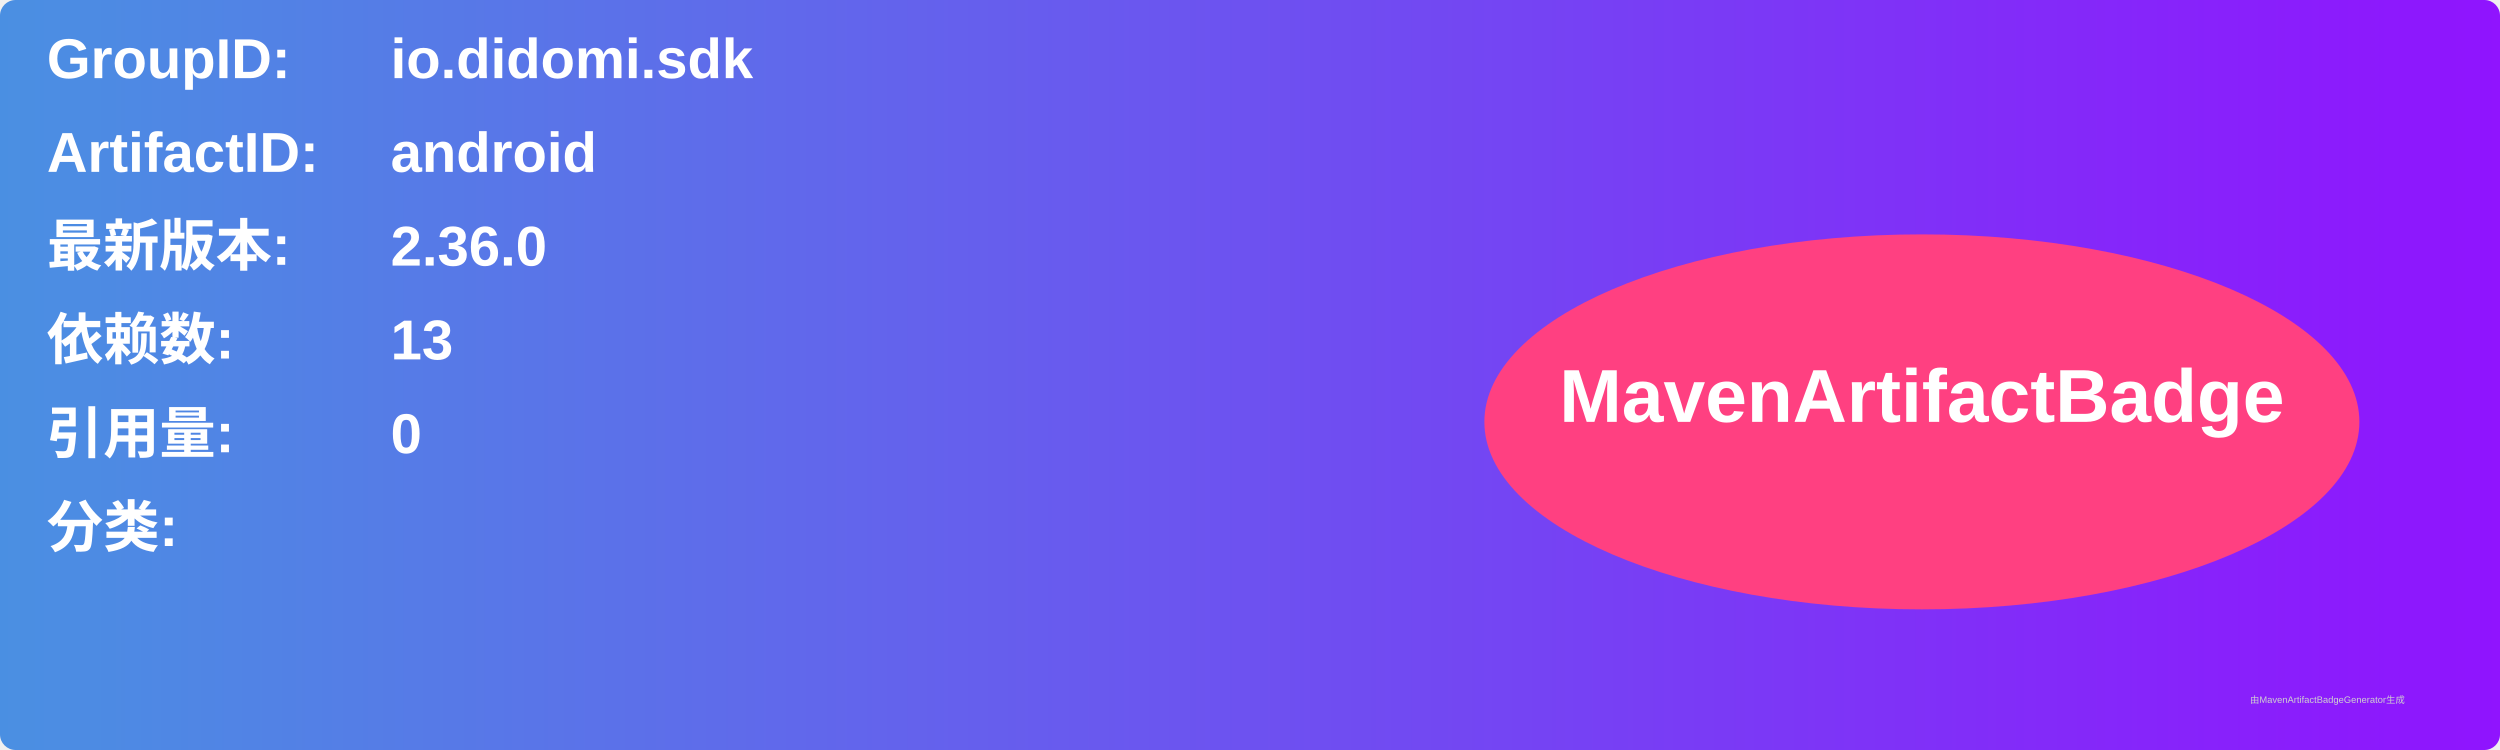
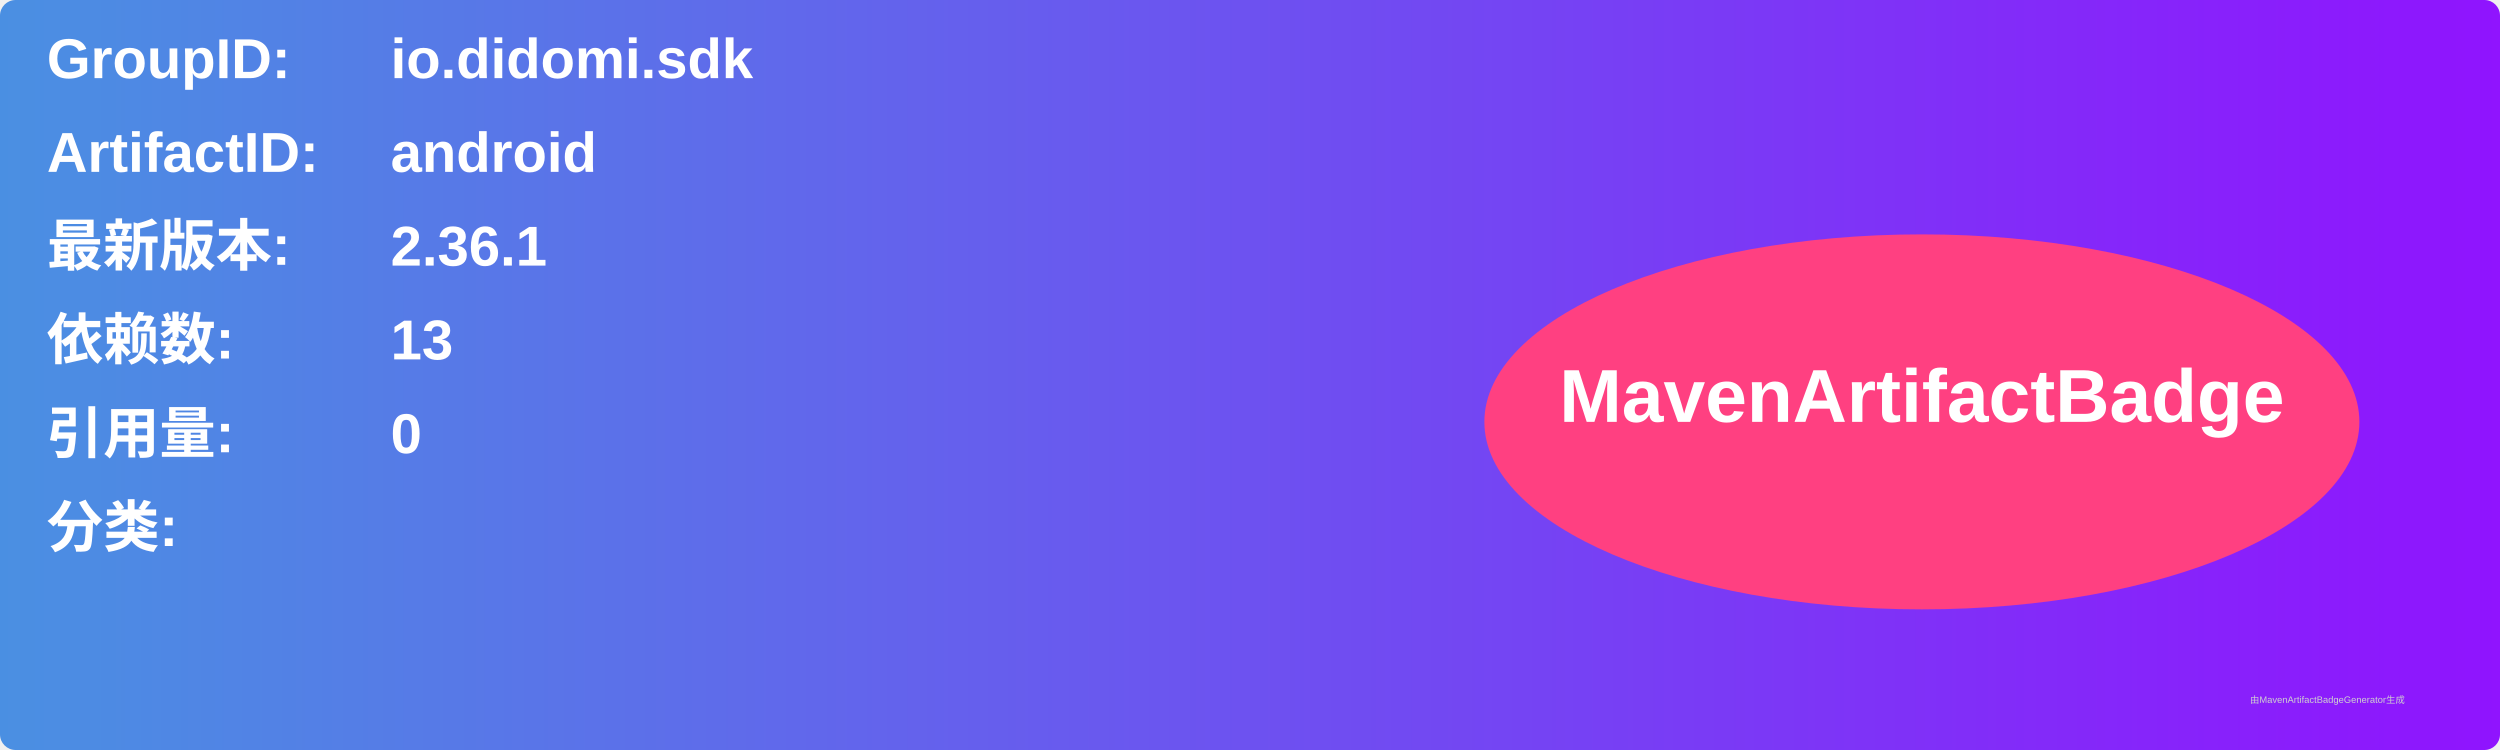
<svg xmlns="http://www.w3.org/2000/svg" width="800" height="240" viewBox="0 0 800 240">
  <linearGradient id="grad" x1="0%" y1="0%" x2="100%" y2="0%">
    <stop offset="0%" stop-color="#4a90e2" />
    <stop offset="100%" stop-color="#9013fe" />
  </linearGradient>
  <rect width="100%" height="100%" rx="5" ry="5" fill="url(#grad)" />
  <g transform="translate(15, 15)">
    <text x="0" y="10" font-family="Arial" font-size="18" fill="white" font-weight="bold" width="260">GroupID:</text>
    <text x="110" y="10" font-family="Arial" font-size="18" fill="white" font-weight="bold" width="460">io.didomi.sdk</text>
    <text x="0" y="40" font-family="Arial" font-size="18" fill="white" font-weight="bold" width="260">ArtifactID:</text>
    <text x="110" y="40" font-family="Arial" font-size="18" fill="white" font-weight="bold" width="460">android</text>
    <text x="0" y="70" font-family="Arial" font-size="18" fill="white" font-weight="bold">最新版本:</text>
    <text x="110" y="70" font-family="Arial" font-size="18" fill="white" font-weight="bold">
-       <tspan font-weight="bold">2.36.0</tspan>
+       <tspan font-weight="bold">2.36.1</tspan>
    </text>
    <text x="0" y="100" font-family="Arial" font-size="18" fill="white" font-weight="bold">依赖数: </text>
    <text x="110" y="100" font-family="Arial" font-size="18" fill="white">
      <tspan font-weight="bold">13</tspan>
    </text>
    <text x="0" y="130" font-family="Arial" font-size="18" fill="white" font-weight="bold">引用量: </text>
    <text x="110" y="130" font-family="Arial" font-size="18" fill="white">
      <tspan font-weight="bold">0</tspan>
    </text>
    <text x="0" y="160" font-family="Arial" font-size="18" fill="white" font-weight="bold">分类:</text>
    <text x="10" y="190" font-family="Arial" font-size="10" fill="white">
      <tspan font-weight="bold" />
    </text>
    <ellipse cx="600" cy="120" rx="140" ry="60" fill="#ff4081" />
    <text x="600" y="120" text-anchor="middle" font-family="Arial" font-size="24" fill="white" font-weight="bold">MavenArtifactBadge</text>
  </g>
  <text x="720" y="225" font-family="Arial" font-size="3" fill="#d0d0d0">由MavenArtifactBadgeGenerator生成</text>
</svg>
